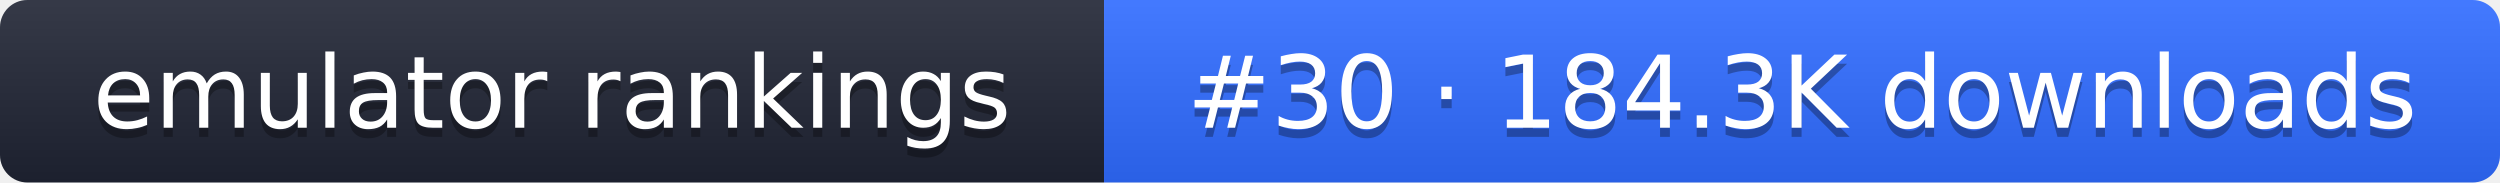
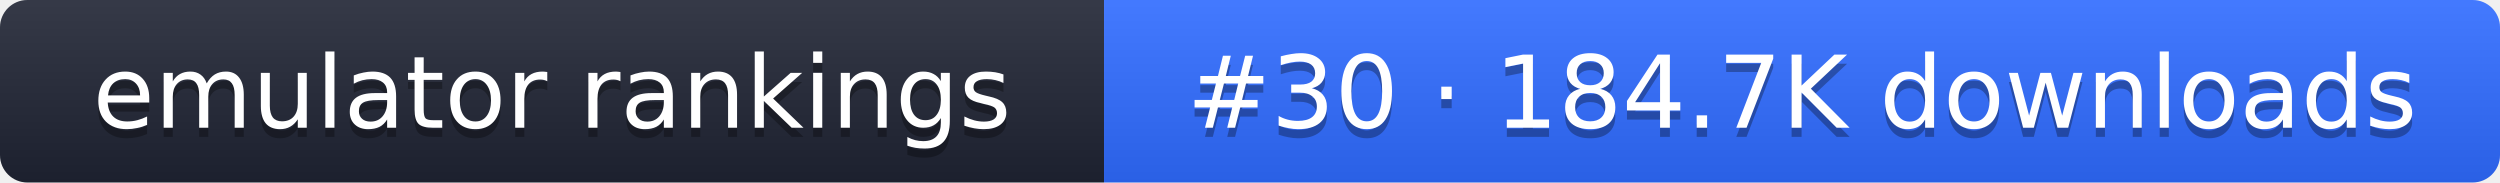
- <svg xmlns="http://www.w3.org/2000/svg" width="274" height="20" role="img" aria-label="emulator rankings: #30 · 184.3K downloads">
+ <svg xmlns="http://www.w3.org/2000/svg" width="274" height="20" role="img" aria-label="emulator rankings: #30 · 184.7K downloads">
  <linearGradient id="g" x2="0" y2="100%">
    <stop offset="0" stop-color="#fff" stop-opacity=".1" />
    <stop offset="1" stop-opacity=".1" />
  </linearGradient>
  <clipPath id="r">
    <rect width="274" height="20" rx="3" fill="#fff" />
  </clipPath>
  <g clip-path="url(#r)">
    <rect width="121" height="20" fill="#1f2433" />
    <rect x="121" width="153" height="20" fill="#2f6bff" />
    <rect width="274" height="20" fill="url(#g)" />
  </g>
  <g fill="#fff" text-anchor="middle" font-family="Verdana,DejaVu Sans,sans-serif" font-size="11">
    <text x="60.5" y="15" fill="#010101" fill-opacity=".3">emulator rankings</text>
    <text x="60.5" y="14">emulator rankings</text>
-     <text x="197.5" y="15" fill="#010101" fill-opacity=".3">#30 · 184.3K downloads</text>
-     <text x="197.5" y="14">#30 · 184.3K downloads</text>
+     <text x="197.5" y="15" fill="#010101" fill-opacity=".3">#30 · 184.7K downloads</text>
+     <text x="197.5" y="14">#30 · 184.7K downloads</text>
  </g>
</svg>
